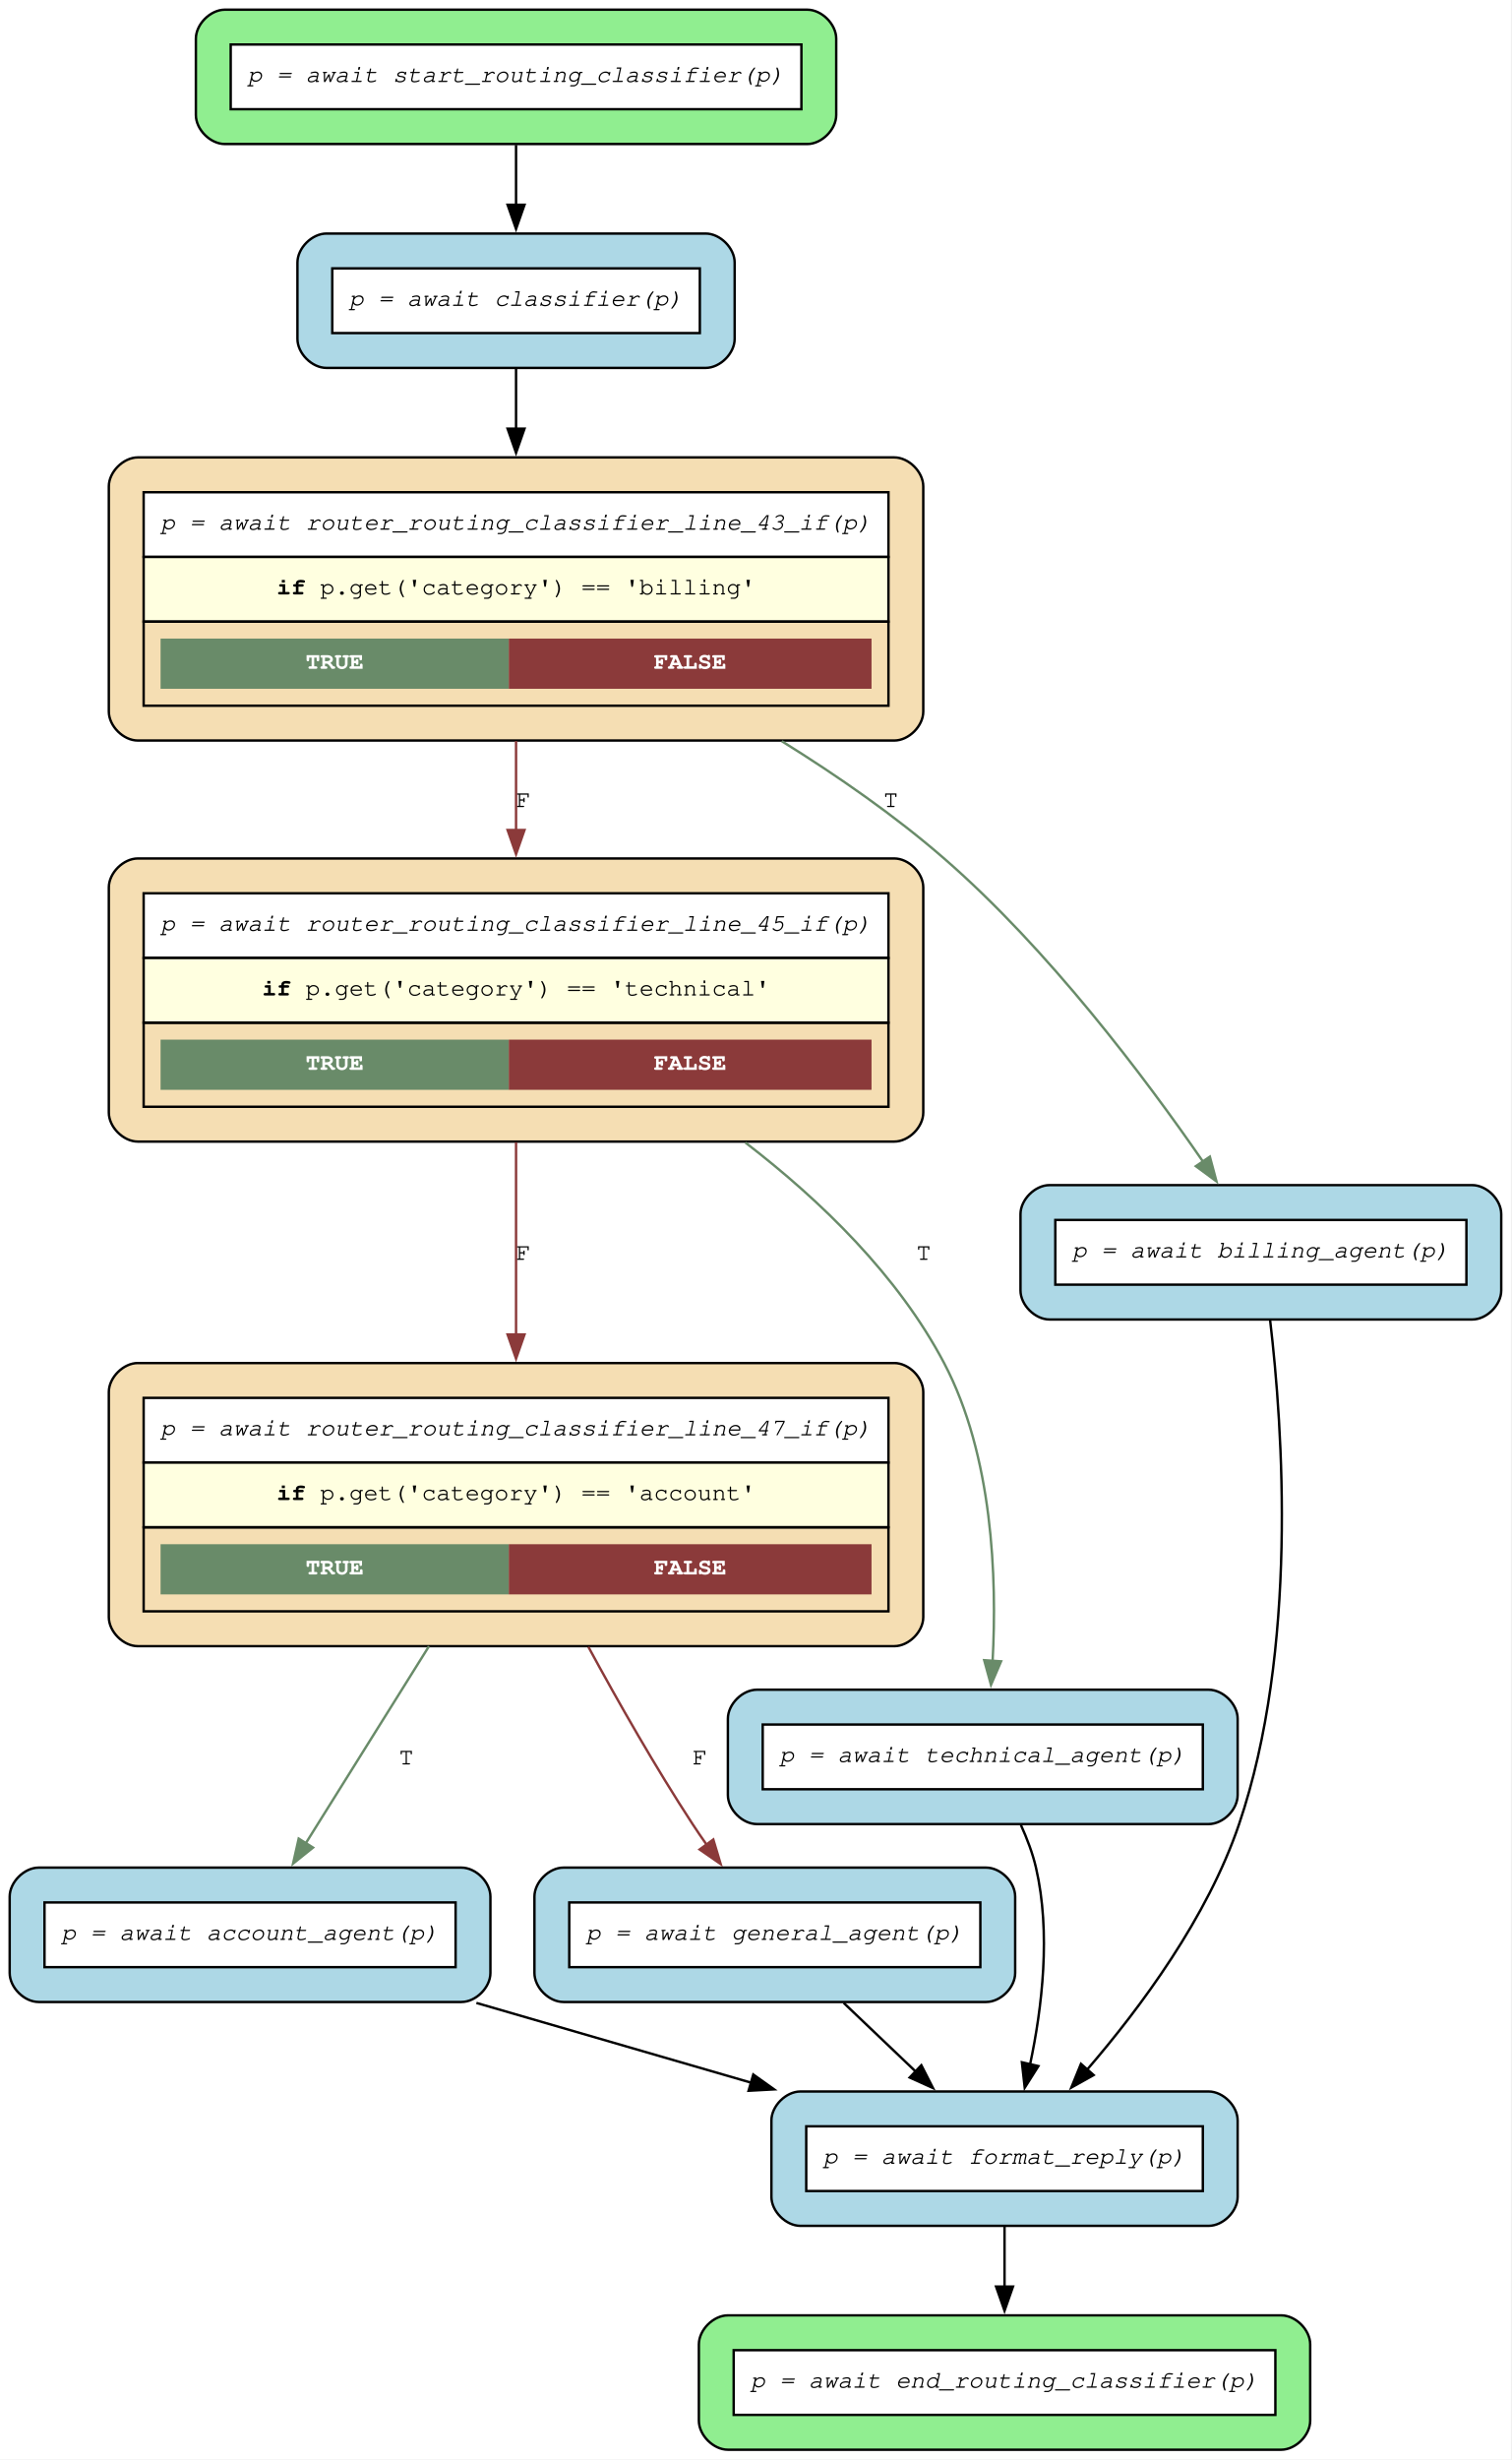
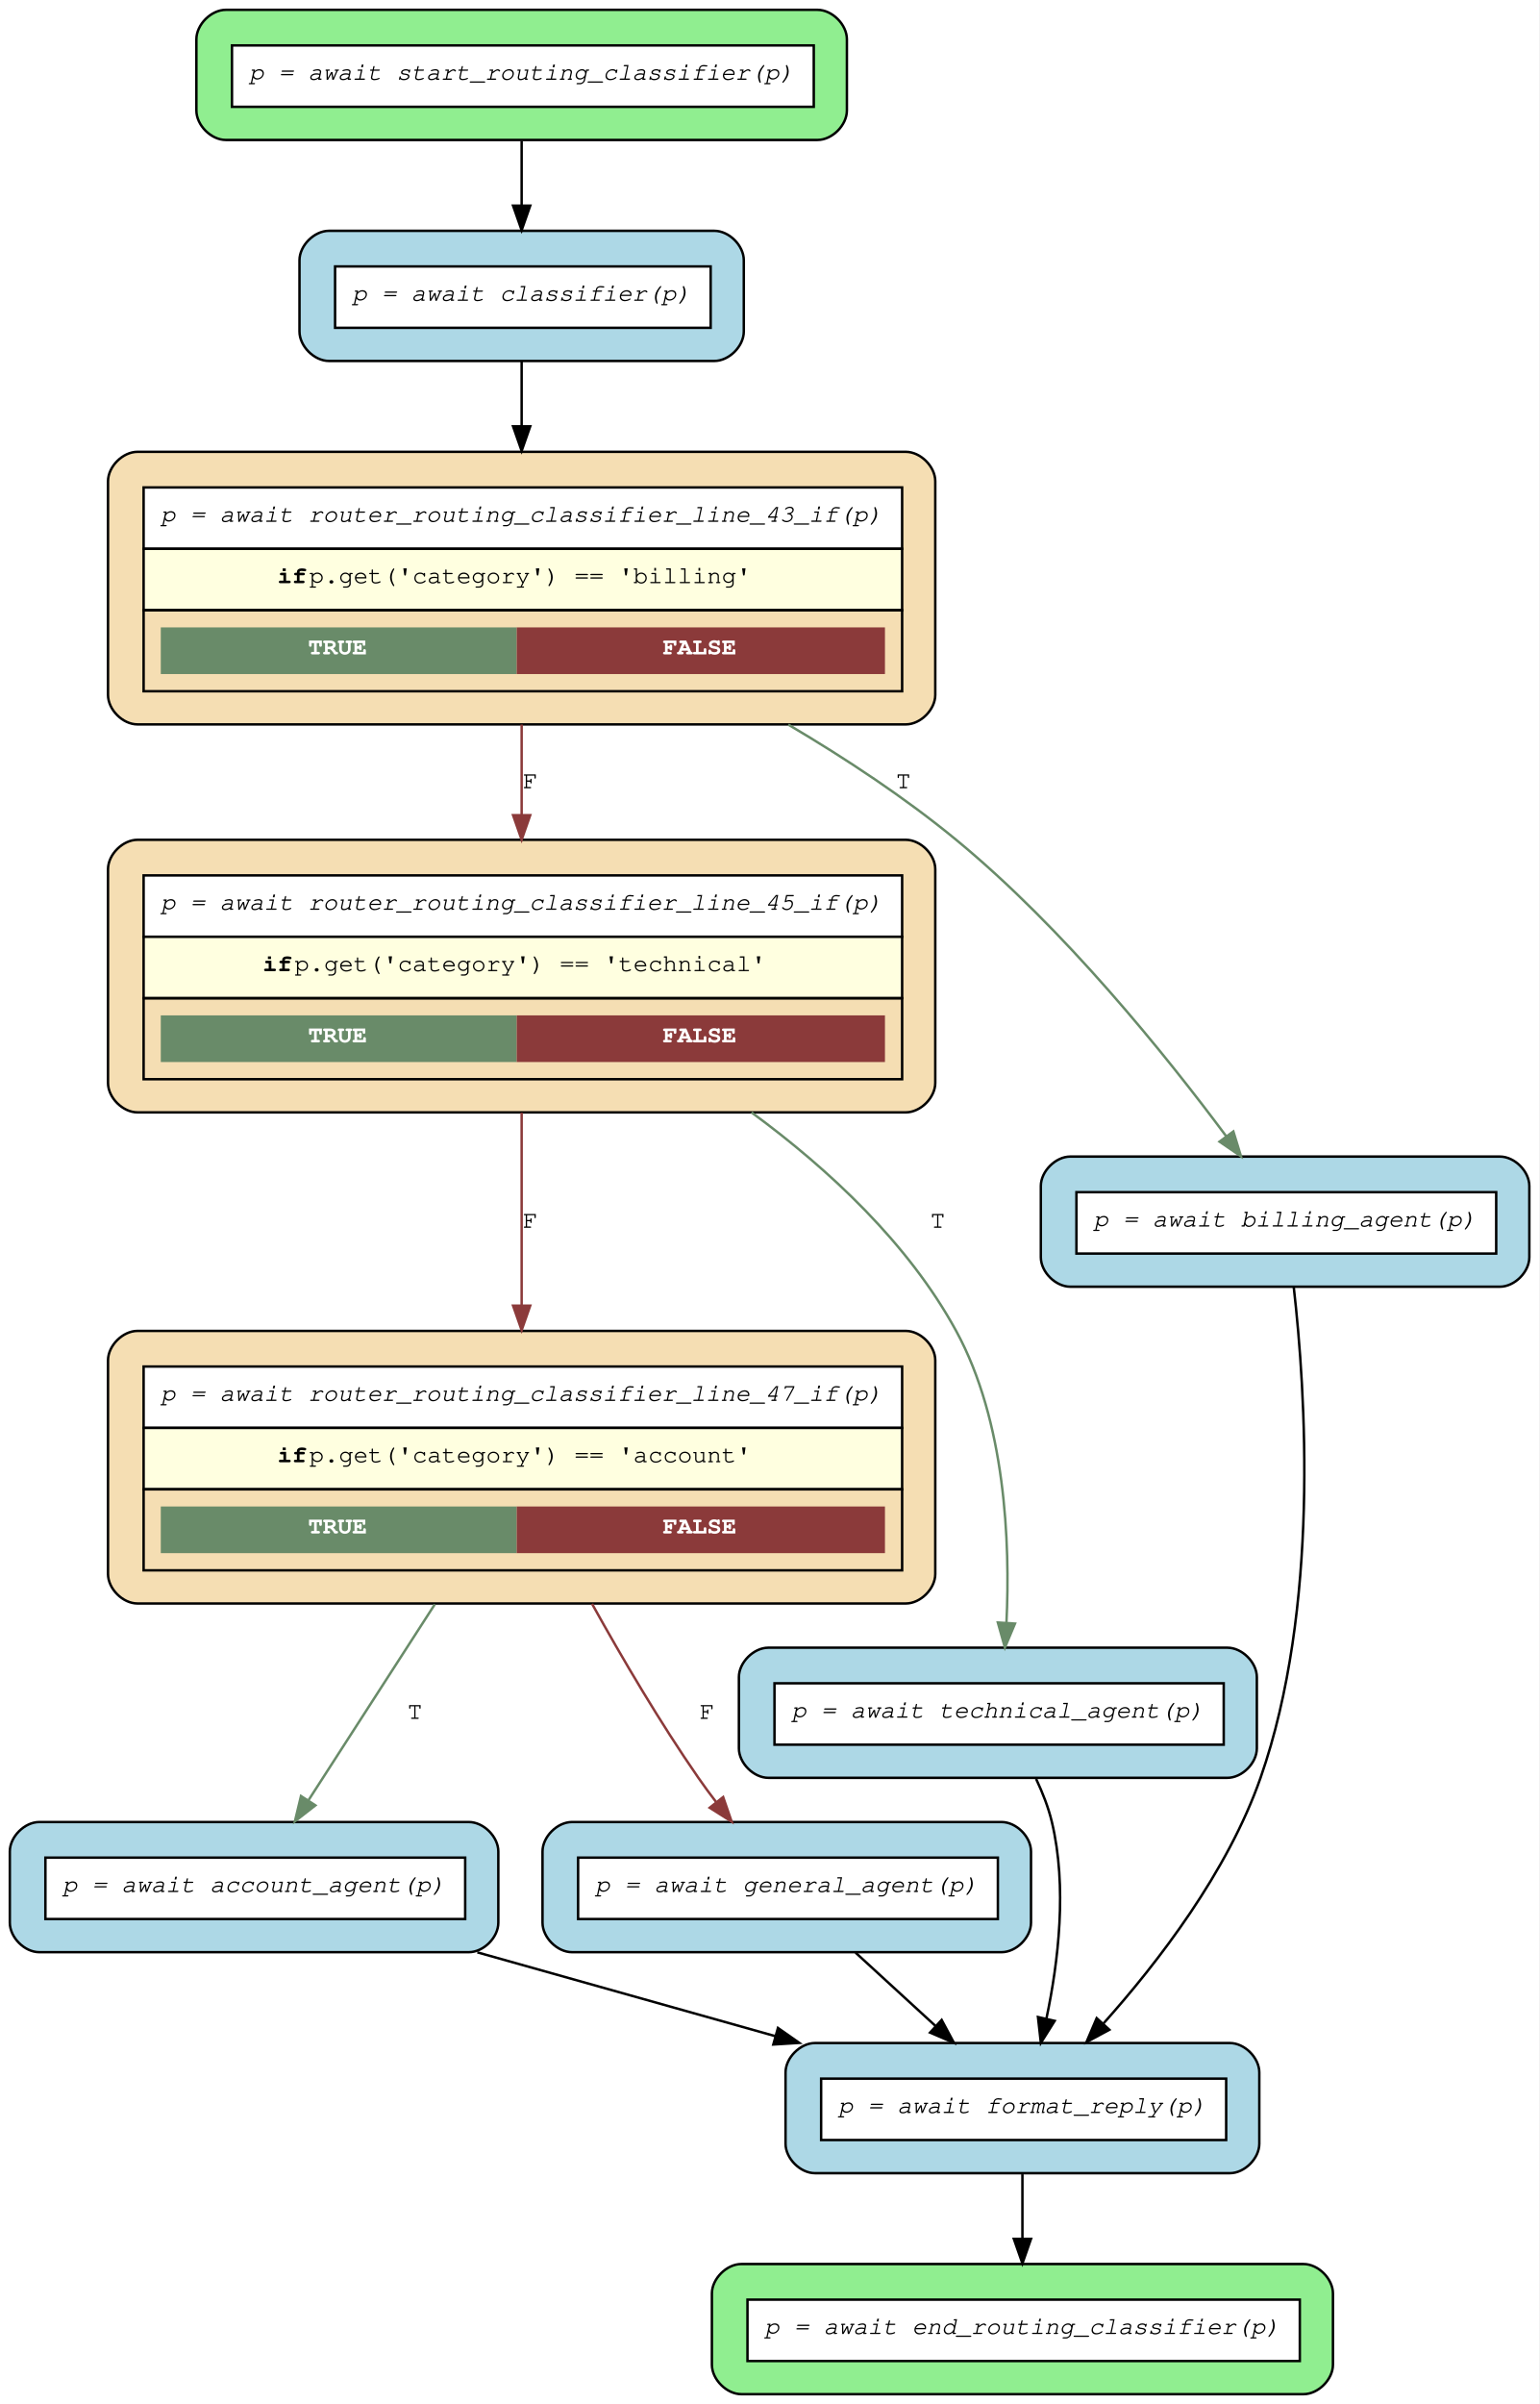
- <svg xmlns="http://www.w3.org/2000/svg" width="625pt" height="1017pt" viewBox="0.00 0.00 625.00 1017.00">
-   <g id="graph0" class="graph" transform="scale(1 1) rotate(0) translate(4 1012.75)">
-     <polygon fill="white" stroke="none" points="-4,4 -4,-1012.75 620.8,-1012.75 620.8,4 -4,4" />
+ <svg xmlns="http://www.w3.org/2000/svg" width="627pt" height="979pt" viewBox="0.00 0.00 627.00 979.00">
+   <g id="graph0" class="graph" transform="scale(1 1) rotate(0) translate(4 975)">
+     <polygon fill="white" stroke="transparent" points="-4,4 -4,-975 623,-975 623,4 -4,4" />
    <g id="node1" class="node">
-       <path fill="lightgreen" stroke="black" d="M329.8,-1008.75C329.8,-1008.75 89,-1008.75 89,-1008.75 83,-1008.75 77,-1002.75 77,-996.75 77,-996.75 77,-965.2 77,-965.2 77,-959.2 83,-953.2 89,-953.2 89,-953.2 329.8,-953.2 329.8,-953.2 335.8,-953.2 341.8,-959.2 341.8,-965.2 341.8,-965.2 341.8,-996.75 341.8,-996.75 341.8,-1002.75 335.8,-1008.75 329.8,-1008.75" />
-       <polygon fill="white" stroke="none" points="91.4,-967.6 91.4,-994.35 327.4,-994.35 327.4,-967.6 91.4,-967.6" />
-       <polygon fill="none" stroke="black" points="91.4,-967.6 91.4,-994.35 327.4,-994.35 327.4,-967.6 91.4,-967.6" />
-       <text xml:space="preserve" text-anchor="start" x="98.4" y="-978.85" font-family="Courier,monospace" font-style="italic" font-size="10.00">p = await start_routing_classifier(p)</text>
+       <path fill="lightgreen" stroke="black" d="M329,-971C329,-971 88,-971 88,-971 82,-971 76,-965 76,-959 76,-959 76,-930 76,-930 76,-924 82,-918 88,-918 88,-918 329,-918 329,-918 335,-918 341,-924 341,-930 341,-930 341,-959 341,-959 341,-965 335,-971 329,-971" />
+       <polygon fill="white" stroke="transparent" points="90.5,-931.5 90.5,-956.5 327.5,-956.5 327.5,-931.5 90.5,-931.5" />
+       <polygon fill="none" stroke="black" points="90.5,-931.5 90.5,-956.5 327.5,-956.5 327.5,-931.5 90.5,-931.5" />
+       <text text-anchor="start" x="97.5" y="-942.5" font-family="Courier,monospace" font-style="italic" font-size="10.00">p = await start_routing_classifier(p)</text>
    </g>
    <g id="node8" class="node">
-       <path fill="lightblue" stroke="black" d="M287.8,-916.2C287.8,-916.2 131,-916.2 131,-916.2 125,-916.2 119,-910.2 119,-904.2 119,-904.2 119,-872.65 119,-872.65 119,-866.65 125,-860.65 131,-860.65 131,-860.65 287.8,-860.65 287.8,-860.65 293.8,-860.65 299.8,-866.65 299.8,-872.65 299.8,-872.65 299.8,-904.2 299.8,-904.2 299.8,-910.2 293.8,-916.2 287.8,-916.2" />
-       <polygon fill="white" stroke="none" points="133.4,-875.05 133.4,-901.8 285.4,-901.8 285.4,-875.05 133.4,-875.05" />
-       <polygon fill="none" stroke="black" points="133.4,-875.05 133.4,-901.8 285.4,-901.8 285.4,-875.05 133.4,-875.05" />
-       <text xml:space="preserve" text-anchor="start" x="140.4" y="-886.3" font-family="Courier,monospace" font-style="italic" font-size="10.00">p = await classifier(p)</text>
+       <path fill="lightblue" stroke="black" d="M287,-881C287,-881 130,-881 130,-881 124,-881 118,-875 118,-869 118,-869 118,-840 118,-840 118,-834 124,-828 130,-828 130,-828 287,-828 287,-828 293,-828 299,-834 299,-840 299,-840 299,-869 299,-869 299,-875 293,-881 287,-881" />
+       <polygon fill="white" stroke="transparent" points="132.5,-841.5 132.5,-866.5 285.5,-866.5 285.5,-841.5 132.5,-841.5" />
+       <polygon fill="none" stroke="black" points="132.5,-841.5 132.5,-866.5 285.5,-866.5 285.5,-841.5 132.5,-841.5" />
+       <text text-anchor="start" x="139.5" y="-852.5" font-family="Courier,monospace" font-style="italic" font-size="10.00">p = await classifier(p)</text>
    </g>
    <g id="edge12" class="edge">
-       <path fill="none" stroke="black" d="M209.4,-952.81C209.4,-945.02 209.4,-936.37 209.4,-928.03" />
-       <polygon fill="black" stroke="black" points="212.9,-928.09 209.4,-918.09 205.9,-928.09 212.9,-928.09" />
+       <path fill="none" stroke="black" d="M208.5,-917.57C208.5,-909.34 208.5,-900.08 208.5,-891.28" />
+       <polygon fill="black" stroke="black" points="212,-891.24 208.5,-881.24 205,-891.24 212,-891.24" />
    </g>
    <g id="node2" class="node">
-       <path fill="wheat" stroke="black" d="M365.8,-449.25C365.8,-449.25 53,-449.25 53,-449.25 47,-449.25 41,-443.25 41,-437.25 41,-437.25 41,-344.2 41,-344.2 41,-338.2 47,-332.2 53,-332.2 53,-332.2 365.8,-332.2 365.8,-332.2 371.8,-332.2 377.8,-338.2 377.8,-344.2 377.8,-344.2 377.8,-437.25 377.8,-437.25 377.8,-443.25 371.8,-449.25 365.8,-449.25" />
-       <polygon fill="white" stroke="none" points="55.4,-408.1 55.4,-434.85 363.4,-434.85 363.4,-408.1 55.4,-408.1" />
-       <polygon fill="none" stroke="black" points="55.4,-408.1 55.4,-434.85 363.4,-434.85 363.4,-408.1 55.4,-408.1" />
-       <text xml:space="preserve" text-anchor="start" x="62.4" y="-419.35" font-family="Courier,monospace" font-style="italic" font-size="10.00">p = await router_routing_classifier_line_47_if(p)</text>
-       <polygon fill="lightyellow" stroke="none" points="55.4,-381.35 55.4,-408.1 363.4,-408.1 363.4,-381.35 55.4,-381.35" />
-       <polygon fill="none" stroke="black" points="55.4,-381.35 55.4,-408.1 363.4,-408.1 363.4,-381.35 55.4,-381.35" />
-       <text xml:space="preserve" text-anchor="start" x="110.4" y="-392.6" font-family="Courier,monospace" font-weight="bold" font-size="10.00">if</text>
-       <text xml:space="preserve" text-anchor="start" x="122.4" y="-392.6" font-family="Courier,monospace" font-size="10.00"> p.get('category') == 'account'</text>
-       <polygon fill="none" stroke="black" points="55.4,-346.6 55.4,-381.35 363.4,-381.35 363.4,-346.6 55.4,-346.6" />
-       <polygon fill="#698b69" stroke="none" points="62.4,-353.6 62.4,-374.35 206.4,-374.35 206.4,-353.6 62.4,-353.6" />
-       <text xml:space="preserve" text-anchor="start" x="122.4" y="-361.85" font-family="Courier,monospace" font-weight="bold" font-size="10.00" fill="white">TRUE</text>
-       <polygon fill="#8b3a3a" stroke="none" points="206.4,-353.6 206.4,-374.35 356.4,-374.35 356.4,-353.6 206.4,-353.6" />
-       <text xml:space="preserve" text-anchor="start" x="266.4" y="-361.85" font-family="Courier,monospace" font-weight="bold" font-size="10.00" fill="white">FALSE</text>
+       <path fill="wheat" stroke="black" d="M365,-433C365,-433 52,-433 52,-433 46,-433 40,-427 40,-421 40,-421 40,-334 40,-334 40,-328 46,-322 52,-322 52,-322 365,-322 365,-322 371,-322 377,-328 377,-334 377,-334 377,-421 377,-421 377,-427 371,-433 365,-433" />
+       <polygon fill="white" stroke="transparent" points="54.5,-393.5 54.5,-418.5 363.5,-418.5 363.5,-393.5 54.5,-393.5" />
+       <polygon fill="none" stroke="black" points="54.5,-393.5 54.5,-418.5 363.5,-418.5 363.5,-393.5 54.5,-393.5" />
+       <text text-anchor="start" x="61.5" y="-404.5" font-family="Courier,monospace" font-style="italic" font-size="10.00">p = await router_routing_classifier_line_47_if(p)</text>
+       <polygon fill="lightyellow" stroke="transparent" points="54.5,-368.5 54.5,-393.5 363.5,-393.5 363.5,-368.5 54.5,-368.5" />
+       <polygon fill="none" stroke="black" points="54.5,-368.5 54.5,-393.5 363.5,-393.5 363.5,-368.5 54.5,-368.5" />
+       <text text-anchor="start" x="109" y="-379.5" font-family="Courier,monospace" font-weight="bold" font-size="10.00">if</text>
+       <text text-anchor="start" x="122" y="-379.5" font-family="Courier,monospace" font-size="10.00"> p.get('category') == 'account'</text>
+       <polygon fill="none" stroke="black" points="54.5,-335.5 54.5,-368.5 363.5,-368.5 363.5,-335.5 54.5,-335.5" />
+       <polygon fill="#698b69" stroke="transparent" points="61.5,-342.5 61.5,-361.5 206.5,-361.5 206.5,-342.5 61.5,-342.5" />
+       <text text-anchor="start" x="121.5" y="-350.5" font-family="Courier,monospace" font-weight="bold" font-size="10.00" fill="white">TRUE</text>
+       <polygon fill="#8b3a3a" stroke="transparent" points="206.5,-342.5 206.5,-361.5 356.5,-361.5 356.5,-342.5 206.5,-342.5" />
+       <text text-anchor="start" x="266" y="-350.5" font-family="Courier,monospace" font-weight="bold" font-size="10.00" fill="white">FALSE</text>
    </g>
    <g id="node6" class="node">
-       <path fill="lightblue" stroke="black" d="M186.8,-240.65C186.8,-240.65 12,-240.65 12,-240.65 6,-240.65 0,-234.65 0,-228.65 0,-228.65 0,-197.1 0,-197.1 0,-191.1 6,-185.1 12,-185.1 12,-185.1 186.8,-185.1 186.8,-185.1 192.8,-185.1 198.8,-191.1 198.8,-197.1 198.8,-197.1 198.8,-228.65 198.8,-228.65 198.8,-234.65 192.8,-240.65 186.8,-240.65" />
-       <polygon fill="white" stroke="none" points="14.4,-199.5 14.4,-226.25 184.4,-226.25 184.4,-199.5 14.4,-199.5" />
-       <polygon fill="none" stroke="black" points="14.4,-199.5 14.4,-226.25 184.4,-226.25 184.4,-199.5 14.4,-199.5" />
-       <text xml:space="preserve" text-anchor="start" x="21.4" y="-210.75" font-family="Courier,monospace" font-style="italic" font-size="10.00">p = await account_agent(p)</text>
+       <path fill="lightblue" stroke="black" d="M187,-233C187,-233 12,-233 12,-233 6,-233 0,-227 0,-221 0,-221 0,-192 0,-192 0,-186 6,-180 12,-180 12,-180 187,-180 187,-180 193,-180 199,-186 199,-192 199,-192 199,-221 199,-221 199,-227 193,-233 187,-233" />
+       <polygon fill="white" stroke="transparent" points="14.5,-193.5 14.5,-218.5 185.5,-218.5 185.5,-193.5 14.5,-193.5" />
+       <polygon fill="none" stroke="black" points="14.5,-193.5 14.5,-218.5 185.5,-218.5 185.5,-193.5 14.5,-193.5" />
+       <text text-anchor="start" x="21.5" y="-204.5" font-family="Courier,monospace" font-style="italic" font-size="10.00">p = await account_agent(p)</text>
    </g>
    <g id="edge10" class="edge">
-       <path fill="none" stroke="#698b69" d="M173.38,-332.15C156.61,-305.33 137.14,-274.21 122.39,-250.63" />
-       <polygon fill="#698b69" stroke="#698b69" points="125.45,-248.93 117.18,-242.3 119.52,-252.64 125.45,-248.93" />
-       <text xml:space="preserve" text-anchor="middle" x="163.99" y="-283.3" font-family="Courier,monospace" font-size="10.00">T</text>
+       <path fill="none" stroke="#698b69" d="M173.11,-321.63C156.21,-295.42 136.5,-264.86 121.73,-241.97" />
+       <polygon fill="#698b69" stroke="#698b69" points="124.49,-239.79 116.13,-233.28 118.61,-243.58 124.49,-239.79" />
+       <text text-anchor="middle" x="165" y="-275" font-family="Courier,monospace" font-size="10.00">T</text>
    </g>
    <g id="node10" class="node">
-       <path fill="lightblue" stroke="black" d="M403.8,-240.65C403.8,-240.65 229,-240.65 229,-240.65 223,-240.65 217,-234.65 217,-228.65 217,-228.65 217,-197.1 217,-197.1 217,-191.1 223,-185.1 229,-185.1 229,-185.1 403.8,-185.1 403.8,-185.1 409.8,-185.1 415.8,-191.1 415.8,-197.1 415.8,-197.1 415.8,-228.65 415.8,-228.65 415.8,-234.65 409.8,-240.65 403.8,-240.65" />
-       <polygon fill="white" stroke="none" points="231.4,-199.5 231.4,-226.25 401.4,-226.25 401.4,-199.5 231.4,-199.5" />
-       <polygon fill="none" stroke="black" points="231.4,-199.5 231.4,-226.25 401.4,-226.25 401.4,-199.5 231.4,-199.5" />
-       <text xml:space="preserve" text-anchor="start" x="238.4" y="-210.75" font-family="Courier,monospace" font-style="italic" font-size="10.00">p = await general_agent(p)</text>
+       <path fill="lightblue" stroke="black" d="M404,-233C404,-233 229,-233 229,-233 223,-233 217,-227 217,-221 217,-221 217,-192 217,-192 217,-186 223,-180 229,-180 229,-180 404,-180 404,-180 410,-180 416,-186 416,-192 416,-192 416,-221 416,-221 416,-227 410,-233 404,-233" />
+       <polygon fill="white" stroke="transparent" points="231.5,-193.5 231.5,-218.5 402.5,-218.5 402.5,-193.5 231.5,-193.5" />
+       <polygon fill="none" stroke="black" points="231.5,-193.5 231.5,-218.5 402.5,-218.5 402.5,-193.5 231.5,-193.5" />
+       <text text-anchor="start" x="238.5" y="-204.5" font-family="Courier,monospace" font-style="italic" font-size="10.00">p = await general_agent(p)</text>
    </g>
    <g id="edge11" class="edge">
-       <path fill="none" stroke="#8b3a3a" d="M239.31,-331.91C251.9,-308.71 267.15,-281.98 282.4,-258.65 284.26,-255.8 286.25,-252.9 288.29,-250.01" />
-       <polygon fill="#8b3a3a" stroke="#8b3a3a" points="290.97,-252.27 294.02,-242.12 285.31,-248.15 290.97,-252.27" />
-       <text xml:space="preserve" text-anchor="middle" x="285.4" y="-283.3" font-family="Courier,monospace" font-size="10.00">F</text>
+       <path fill="none" stroke="#8b3a3a" d="M237.2,-321.83C249.68,-299.36 264.97,-273.4 280.5,-251 282.76,-247.74 285.2,-244.42 287.72,-241.15" />
+       <polygon fill="#8b3a3a" stroke="#8b3a3a" points="290.59,-243.17 294.05,-233.16 285.1,-238.82 290.59,-243.17" />
+       <text text-anchor="middle" x="284" y="-275" font-family="Courier,monospace" font-size="10.00">F</text>
    </g>
    <g id="node3" class="node">
-       <path fill="wheat" stroke="black" d="M365.8,-657.85C365.8,-657.85 53,-657.85 53,-657.85 47,-657.85 41,-651.85 41,-645.85 41,-645.85 41,-552.8 41,-552.8 41,-546.8 47,-540.8 53,-540.8 53,-540.8 365.8,-540.8 365.8,-540.8 371.8,-540.8 377.8,-546.8 377.8,-552.8 377.8,-552.8 377.8,-645.85 377.8,-645.85 377.8,-651.85 371.8,-657.85 365.8,-657.85" />
-       <polygon fill="white" stroke="none" points="55.4,-616.7 55.4,-643.45 363.4,-643.45 363.4,-616.7 55.4,-616.7" />
-       <polygon fill="none" stroke="black" points="55.4,-616.7 55.4,-643.45 363.4,-643.45 363.4,-616.7 55.4,-616.7" />
-       <text xml:space="preserve" text-anchor="start" x="62.4" y="-627.95" font-family="Courier,monospace" font-style="italic" font-size="10.00">p = await router_routing_classifier_line_45_if(p)</text>
-       <polygon fill="lightyellow" stroke="none" points="55.4,-589.95 55.4,-616.7 363.4,-616.7 363.4,-589.95 55.4,-589.95" />
-       <polygon fill="none" stroke="black" points="55.4,-589.95 55.4,-616.7 363.4,-616.7 363.4,-589.95 55.4,-589.95" />
-       <text xml:space="preserve" text-anchor="start" x="104.4" y="-601.2" font-family="Courier,monospace" font-weight="bold" font-size="10.00">if</text>
-       <text xml:space="preserve" text-anchor="start" x="116.4" y="-601.2" font-family="Courier,monospace" font-size="10.00"> p.get('category') == 'technical'</text>
-       <polygon fill="none" stroke="black" points="55.4,-555.2 55.4,-589.95 363.4,-589.95 363.4,-555.2 55.4,-555.2" />
-       <polygon fill="#698b69" stroke="none" points="62.4,-562.2 62.4,-582.95 206.4,-582.95 206.4,-562.2 62.4,-562.2" />
-       <text xml:space="preserve" text-anchor="start" x="122.4" y="-570.45" font-family="Courier,monospace" font-weight="bold" font-size="10.00" fill="white">TRUE</text>
-       <polygon fill="#8b3a3a" stroke="none" points="206.4,-562.2 206.4,-582.95 356.4,-582.95 356.4,-562.2 206.4,-562.2" />
-       <text xml:space="preserve" text-anchor="start" x="266.4" y="-570.45" font-family="Courier,monospace" font-weight="bold" font-size="10.00" fill="white">FALSE</text>
+       <path fill="wheat" stroke="black" d="M365,-633C365,-633 52,-633 52,-633 46,-633 40,-627 40,-621 40,-621 40,-534 40,-534 40,-528 46,-522 52,-522 52,-522 365,-522 365,-522 371,-522 377,-528 377,-534 377,-534 377,-621 377,-621 377,-627 371,-633 365,-633" />
+       <polygon fill="white" stroke="transparent" points="54.5,-593.5 54.5,-618.5 363.5,-618.5 363.5,-593.5 54.5,-593.5" />
+       <polygon fill="none" stroke="black" points="54.5,-593.5 54.5,-618.5 363.5,-618.5 363.5,-593.5 54.5,-593.5" />
+       <text text-anchor="start" x="61.5" y="-604.5" font-family="Courier,monospace" font-style="italic" font-size="10.00">p = await router_routing_classifier_line_45_if(p)</text>
+       <polygon fill="lightyellow" stroke="transparent" points="54.5,-568.5 54.5,-593.5 363.5,-593.5 363.5,-568.5 54.5,-568.5" />
+       <polygon fill="none" stroke="black" points="54.5,-568.5 54.5,-593.5 363.5,-593.5 363.5,-568.5 54.5,-568.5" />
+       <text text-anchor="start" x="103" y="-579.5" font-family="Courier,monospace" font-weight="bold" font-size="10.00">if</text>
+       <text text-anchor="start" x="116" y="-579.5" font-family="Courier,monospace" font-size="10.00"> p.get('category') == 'technical'</text>
+       <polygon fill="none" stroke="black" points="54.5,-535.5 54.5,-568.5 363.5,-568.5 363.5,-535.5 54.5,-535.5" />
+       <polygon fill="#698b69" stroke="transparent" points="61.5,-542.5 61.5,-561.5 206.5,-561.5 206.5,-542.5 61.5,-542.5" />
+       <text text-anchor="start" x="121.5" y="-550.5" font-family="Courier,monospace" font-weight="bold" font-size="10.00" fill="white">TRUE</text>
+       <polygon fill="#8b3a3a" stroke="transparent" points="206.5,-542.5 206.5,-561.5 356.5,-561.5 356.5,-542.5 206.5,-542.5" />
+       <text text-anchor="start" x="266" y="-550.5" font-family="Courier,monospace" font-weight="bold" font-size="10.00" fill="white">FALSE</text>
    </g>
    <g id="edge8" class="edge">
-       <path fill="none" stroke="#8b3a3a" d="M209.4,-540.5C209.4,-515.75 209.4,-486.65 209.4,-460.78" />
-       <polygon fill="#8b3a3a" stroke="#8b3a3a" points="212.9,-461.05 209.4,-451.05 205.9,-461.05 212.9,-461.05" />
-       <text xml:space="preserve" text-anchor="middle" x="212.4" y="-491.9" font-family="Courier,monospace" font-size="10.00">F</text>
+       <path fill="none" stroke="#8b3a3a" d="M208.5,-521.87C208.5,-497.63 208.5,-468.9 208.5,-443.56" />
+       <polygon fill="#8b3a3a" stroke="#8b3a3a" points="212,-443.29 208.5,-433.29 205,-443.29 212,-443.29" />
+       <text text-anchor="middle" x="212" y="-475" font-family="Courier,monospace" font-size="10.00">F</text>
    </g>
    <g id="node11" class="node">
-       <path fill="lightblue" stroke="black" d="M495.8,-314.2C495.8,-314.2 309,-314.2 309,-314.2 303,-314.2 297,-308.2 297,-302.2 297,-302.2 297,-270.65 297,-270.65 297,-264.65 303,-258.65 309,-258.65 309,-258.65 495.8,-258.65 495.8,-258.65 501.8,-258.65 507.8,-264.65 507.8,-270.65 507.8,-270.65 507.8,-302.2 507.8,-302.2 507.8,-308.2 501.8,-314.2 495.8,-314.2" />
-       <polygon fill="white" stroke="none" points="311.4,-273.05 311.4,-299.8 493.4,-299.8 493.4,-273.05 311.4,-273.05" />
-       <polygon fill="none" stroke="black" points="311.4,-273.05 311.4,-299.8 493.4,-299.8 493.4,-273.05 311.4,-273.05" />
-       <text xml:space="preserve" text-anchor="start" x="318.4" y="-284.3" font-family="Courier,monospace" font-style="italic" font-size="10.00">p = await technical_agent(p)</text>
+       <path fill="lightblue" stroke="black" d="M496,-304C496,-304 309,-304 309,-304 303,-304 297,-298 297,-292 297,-292 297,-263 297,-263 297,-257 303,-251 309,-251 309,-251 496,-251 496,-251 502,-251 508,-257 508,-263 508,-263 508,-292 508,-292 508,-298 502,-304 496,-304" />
+       <polygon fill="white" stroke="transparent" points="311.5,-264.5 311.5,-289.5 494.5,-289.5 494.5,-264.5 311.5,-264.5" />
+       <polygon fill="none" stroke="black" points="311.5,-264.5 311.5,-289.5 494.5,-289.5 494.5,-264.5 311.5,-264.5" />
+       <text text-anchor="start" x="318.5" y="-275.5" font-family="Courier,monospace" font-style="italic" font-size="10.00">p = await technical_agent(p)</text>
    </g>
    <g id="edge9" class="edge">
-       <path fill="none" stroke="#698b69" d="M304.23,-540.4C335.64,-516.24 367.4,-485.33 386.4,-449.25 406.58,-410.93 408.32,-360.42 406.47,-326.1" />
-       <polygon fill="#698b69" stroke="#698b69" points="409.97,-325.93 405.8,-316.19 402.99,-326.4 409.97,-325.93" />
-       <text xml:space="preserve" text-anchor="middle" x="377.97" y="-491.9" font-family="Courier,monospace" font-size="10.00">T</text>
+       <path fill="none" stroke="#698b69" d="M302.15,-521.98C333.83,-498.69 366.08,-468.59 385.5,-433 405.62,-396.13 407.56,-346.98 405.99,-314.11" />
+       <polygon fill="#698b69" stroke="#698b69" points="409.47,-313.81 405.37,-304.05 402.49,-314.24 409.47,-313.81" />
+       <text text-anchor="middle" x="378" y="-475" font-family="Courier,monospace" font-size="10.00">T</text>
    </g>
    <g id="node4" class="node">
-       <path fill="wheat" stroke="black" d="M365.8,-823.65C365.8,-823.65 53,-823.65 53,-823.65 47,-823.65 41,-817.65 41,-811.65 41,-811.65 41,-718.6 41,-718.6 41,-712.6 47,-706.6 53,-706.6 53,-706.6 365.8,-706.6 365.8,-706.6 371.8,-706.6 377.8,-712.6 377.8,-718.6 377.8,-718.6 377.8,-811.65 377.8,-811.65 377.8,-817.65 371.8,-823.65 365.8,-823.65" />
-       <polygon fill="white" stroke="none" points="55.4,-782.5 55.4,-809.25 363.4,-809.25 363.4,-782.5 55.4,-782.5" />
-       <polygon fill="none" stroke="black" points="55.4,-782.5 55.4,-809.25 363.4,-809.25 363.4,-782.5 55.4,-782.5" />
-       <text xml:space="preserve" text-anchor="start" x="62.4" y="-793.75" font-family="Courier,monospace" font-style="italic" font-size="10.00">p = await router_routing_classifier_line_43_if(p)</text>
-       <polygon fill="lightyellow" stroke="none" points="55.4,-755.75 55.4,-782.5 363.4,-782.5 363.4,-755.75 55.4,-755.75" />
-       <polygon fill="none" stroke="black" points="55.4,-755.75 55.4,-782.5 363.4,-782.5 363.4,-755.75 55.4,-755.75" />
-       <text xml:space="preserve" text-anchor="start" x="110.4" y="-767" font-family="Courier,monospace" font-weight="bold" font-size="10.00">if</text>
-       <text xml:space="preserve" text-anchor="start" x="122.4" y="-767" font-family="Courier,monospace" font-size="10.00"> p.get('category') == 'billing'</text>
-       <polygon fill="none" stroke="black" points="55.4,-721 55.4,-755.75 363.4,-755.75 363.4,-721 55.4,-721" />
-       <polygon fill="#698b69" stroke="none" points="62.4,-728 62.4,-748.75 206.4,-748.75 206.4,-728 62.4,-728" />
-       <text xml:space="preserve" text-anchor="start" x="122.4" y="-736.25" font-family="Courier,monospace" font-weight="bold" font-size="10.00" fill="white">TRUE</text>
-       <polygon fill="#8b3a3a" stroke="none" points="206.4,-728 206.4,-748.75 356.4,-748.75 356.4,-728 206.4,-728" />
-       <text xml:space="preserve" text-anchor="start" x="266.4" y="-736.25" font-family="Courier,monospace" font-weight="bold" font-size="10.00" fill="white">FALSE</text>
+       <path fill="wheat" stroke="black" d="M365,-791C365,-791 52,-791 52,-791 46,-791 40,-785 40,-779 40,-779 40,-692 40,-692 40,-686 46,-680 52,-680 52,-680 365,-680 365,-680 371,-680 377,-686 377,-692 377,-692 377,-779 377,-779 377,-785 371,-791 365,-791" />
+       <polygon fill="white" stroke="transparent" points="54.5,-751.5 54.5,-776.5 363.5,-776.5 363.5,-751.5 54.5,-751.5" />
+       <polygon fill="none" stroke="black" points="54.5,-751.5 54.5,-776.5 363.5,-776.5 363.5,-751.5 54.5,-751.5" />
+       <text text-anchor="start" x="61.5" y="-762.5" font-family="Courier,monospace" font-style="italic" font-size="10.00">p = await router_routing_classifier_line_43_if(p)</text>
+       <polygon fill="lightyellow" stroke="transparent" points="54.5,-726.5 54.5,-751.5 363.5,-751.5 363.5,-726.5 54.5,-726.5" />
+       <polygon fill="none" stroke="black" points="54.5,-726.5 54.5,-751.5 363.5,-751.5 363.5,-726.5 54.5,-726.5" />
+       <text text-anchor="start" x="109" y="-737.5" font-family="Courier,monospace" font-weight="bold" font-size="10.00">if</text>
+       <text text-anchor="start" x="122" y="-737.5" font-family="Courier,monospace" font-size="10.00"> p.get('category') == 'billing'</text>
+       <polygon fill="none" stroke="black" points="54.5,-693.5 54.5,-726.5 363.5,-726.5 363.5,-693.5 54.5,-693.5" />
+       <polygon fill="#698b69" stroke="transparent" points="61.5,-700.5 61.5,-719.5 206.5,-719.5 206.5,-700.5 61.5,-700.5" />
+       <text text-anchor="start" x="121.5" y="-708.5" font-family="Courier,monospace" font-weight="bold" font-size="10.00" fill="white">TRUE</text>
+       <polygon fill="#8b3a3a" stroke="transparent" points="206.5,-700.5 206.5,-719.5 356.5,-719.5 356.5,-700.5 206.5,-700.5" />
+       <text text-anchor="start" x="266" y="-708.5" font-family="Courier,monospace" font-weight="bold" font-size="10.00" fill="white">FALSE</text>
    </g>
    <g id="edge7" class="edge">
-       <path fill="none" stroke="#8b3a3a" d="M209.4,-706.38C209.4,-694.39 209.4,-681.64 209.4,-669.3" />
-       <polygon fill="#8b3a3a" stroke="#8b3a3a" points="212.9,-669.62 209.4,-659.62 205.9,-669.62 212.9,-669.62" />
-       <text xml:space="preserve" text-anchor="middle" x="212.4" y="-679.1" font-family="Courier,monospace" font-size="10.00">F</text>
+       <path fill="none" stroke="#8b3a3a" d="M208.5,-679.94C208.5,-668.06 208.5,-655.39 208.5,-643.17" />
+       <polygon fill="#8b3a3a" stroke="#8b3a3a" points="212,-643.03 208.5,-633.03 205,-643.03 212,-643.03" />
+       <text text-anchor="middle" x="212" y="-654" font-family="Courier,monospace" font-size="10.00">F</text>
    </g>
    <g id="node7" class="node">
-       <path fill="lightblue" stroke="black" d="M604.8,-522.8C604.8,-522.8 430,-522.8 430,-522.8 424,-522.8 418,-516.8 418,-510.8 418,-510.8 418,-479.25 418,-479.25 418,-473.25 424,-467.25 430,-467.25 430,-467.25 604.8,-467.25 604.8,-467.25 610.8,-467.25 616.8,-473.25 616.8,-479.25 616.8,-479.25 616.8,-510.8 616.8,-510.8 616.8,-516.8 610.8,-522.8 604.8,-522.8" />
-       <polygon fill="white" stroke="none" points="432.4,-481.65 432.4,-508.4 602.4,-508.4 602.4,-481.65 432.4,-481.65" />
-       <polygon fill="none" stroke="black" points="432.4,-481.65 432.4,-508.4 602.4,-508.4 602.4,-481.65 432.4,-481.65" />
-       <text xml:space="preserve" text-anchor="start" x="439.4" y="-492.9" font-family="Courier,monospace" font-style="italic" font-size="10.00">p = await billing_agent(p)</text>
+       <path fill="lightblue" stroke="black" d="M607,-504C607,-504 432,-504 432,-504 426,-504 420,-498 420,-492 420,-492 420,-463 420,-463 420,-457 426,-451 432,-451 432,-451 607,-451 607,-451 613,-451 619,-457 619,-463 619,-463 619,-492 619,-492 619,-498 613,-504 607,-504" />
+       <polygon fill="white" stroke="transparent" points="434.5,-464.5 434.5,-489.5 605.5,-489.5 605.5,-464.5 434.5,-464.5" />
+       <polygon fill="none" stroke="black" points="434.5,-464.5 434.5,-489.5 605.5,-489.5 605.5,-464.5 434.5,-464.5" />
+       <text text-anchor="start" x="441.5" y="-475.5" font-family="Courier,monospace" font-style="italic" font-size="10.00">p = await billing_agent(p)</text>
    </g>
    <g id="edge6" class="edge">
-       <path fill="none" stroke="#698b69" d="M319.3,-706.32C342.52,-691.91 366.11,-675.48 386.4,-657.85 429.54,-620.35 469.37,-567.43 493.52,-532.45" />
-       <polygon fill="#698b69" stroke="#698b69" points="496.31,-534.57 499.05,-524.34 490.52,-530.63 496.31,-534.57" />
-       <text xml:space="preserve" text-anchor="middle" x="364.37" y="-679.1" font-family="Courier,monospace" font-size="10.00">T</text>
+       <path fill="none" stroke="#698b69" d="M317.13,-679.9C340.67,-666 364.71,-650.11 385.5,-633 429.35,-596.92 470.72,-545.61 495.58,-512.19" />
+       <polygon fill="#698b69" stroke="#698b69" points="498.43,-514.23 501.54,-504.1 492.79,-510.08 498.43,-514.23" />
+       <text text-anchor="middle" x="364" y="-654" font-family="Courier,monospace" font-size="10.00">T</text>
    </g>
    <g id="node5" class="node">
-       <path fill="lightgreen" stroke="black" d="M525.8,-55.55C525.8,-55.55 297,-55.55 297,-55.55 291,-55.55 285,-49.55 285,-43.55 285,-43.55 285,-12 285,-12 285,-6 291,0 297,0 297,0 525.8,0 525.8,0 531.8,0 537.8,-6 537.8,-12 537.8,-12 537.8,-43.55 537.8,-43.55 537.8,-49.55 531.8,-55.55 525.8,-55.55" />
-       <polygon fill="white" stroke="none" points="299.4,-14.4 299.4,-41.15 523.4,-41.15 523.4,-14.4 299.4,-14.4" />
-       <polygon fill="none" stroke="black" points="299.4,-14.4 299.4,-41.15 523.4,-41.15 523.4,-14.4 299.4,-14.4" />
-       <text xml:space="preserve" text-anchor="start" x="306.4" y="-25.65" font-family="Courier,monospace" font-style="italic" font-size="10.00">p = await end_routing_classifier(p)</text>
+       <path fill="lightgreen" stroke="black" d="M527,-53C527,-53 298,-53 298,-53 292,-53 286,-47 286,-41 286,-41 286,-12 286,-12 286,-6 292,0 298,0 298,0 527,0 527,0 533,0 539,-6 539,-12 539,-12 539,-41 539,-41 539,-47 533,-53 527,-53" />
+       <polygon fill="white" stroke="transparent" points="300.5,-13.5 300.5,-38.5 525.5,-38.5 525.5,-13.5 300.5,-13.5" />
+       <polygon fill="none" stroke="black" points="300.5,-13.5 300.5,-38.5 525.5,-38.5 525.5,-13.5 300.5,-13.5" />
+       <text text-anchor="start" x="307.5" y="-24.5" font-family="Courier,monospace" font-style="italic" font-size="10.00">p = await end_routing_classifier(p)</text>
    </g>
    <g id="node9" class="node">
-       <path fill="lightblue" stroke="black" d="M495.8,-148.1C495.8,-148.1 327,-148.1 327,-148.1 321,-148.1 315,-142.1 315,-136.1 315,-136.1 315,-104.55 315,-104.55 315,-98.55 321,-92.55 327,-92.55 327,-92.55 495.8,-92.55 495.8,-92.55 501.8,-92.55 507.8,-98.55 507.8,-104.55 507.8,-104.55 507.8,-136.1 507.8,-136.1 507.8,-142.1 501.8,-148.1 495.8,-148.1" />
-       <polygon fill="white" stroke="none" points="329.4,-106.95 329.4,-133.7 493.4,-133.7 493.4,-106.95 329.4,-106.95" />
-       <polygon fill="none" stroke="black" points="329.4,-106.95 329.4,-133.7 493.4,-133.7 493.4,-106.95 329.4,-106.95" />
-       <text xml:space="preserve" text-anchor="start" x="336.4" y="-118.2" font-family="Courier,monospace" font-style="italic" font-size="10.00">p = await format_reply(p)</text>
+       <path fill="lightblue" stroke="black" d="M497,-143C497,-143 328,-143 328,-143 322,-143 316,-137 316,-131 316,-131 316,-102 316,-102 316,-96 322,-90 328,-90 328,-90 497,-90 497,-90 503,-90 509,-96 509,-102 509,-102 509,-131 509,-131 509,-137 503,-143 497,-143" />
+       <polygon fill="white" stroke="transparent" points="330.5,-103.5 330.5,-128.5 495.5,-128.5 495.5,-103.5 330.5,-103.5" />
+       <polygon fill="none" stroke="black" points="330.5,-103.5 330.5,-128.5 495.5,-128.5 495.5,-103.5 330.5,-103.5" />
+       <text text-anchor="start" x="337.5" y="-114.5" font-family="Courier,monospace" font-style="italic" font-size="10.00">p = await format_reply(p)</text>
    </g>
    <g id="edge1" class="edge">
-       <path fill="none" stroke="black" d="M193.01,-184.71C228.87,-174.3 270,-162.36 306.82,-151.68" />
-       <polygon fill="black" stroke="black" points="307.5,-155.12 316.13,-148.97 305.55,-148.4 307.5,-155.12" />
+       <path fill="none" stroke="black" d="M190.45,-179.93C228.47,-169.24 272.8,-156.78 311.8,-145.81" />
+       <polygon fill="black" stroke="black" points="312.91,-149.14 321.59,-143.06 311.02,-142.4 312.91,-149.14" />
    </g>
    <g id="edge2" class="edge">
-       <path fill="none" stroke="black" d="M521.22,-467.01C526.5,-422.3 532.8,-330.69 508.4,-258.65 495.36,-220.15 467.8,-182.9 445.38,-156.93" />
-       <polygon fill="black" stroke="black" points="448.25,-154.89 439.01,-149.71 443,-159.52 448.25,-154.89" />
+       <path fill="none" stroke="black" d="M523.02,-450.92C527.9,-408.14 533.62,-319.99 509.5,-251 496.13,-212.77 467.95,-176.05 445.39,-150.83" />
+       <polygon fill="black" stroke="black" points="447.92,-148.41 438.59,-143.38 442.75,-153.13 447.92,-148.41" />
    </g>
    <g id="edge3" class="edge">
-       <path fill="none" stroke="black" d="M209.4,-860.2C209.4,-852.64 209.4,-844.07 209.4,-835.25" />
-       <polygon fill="black" stroke="black" points="212.9,-835.53 209.4,-825.53 205.9,-835.53 212.9,-835.53" />
+       <path fill="none" stroke="black" d="M208.5,-827.82C208.5,-819.92 208.5,-810.83 208.5,-801.53" />
+       <polygon fill="black" stroke="black" points="212,-801.38 208.5,-791.38 205,-801.38 212,-801.38" />
    </g>
    <g id="edge4" class="edge">
-       <path fill="none" stroke="black" d="M411.4,-92.16C411.4,-84.37 411.4,-75.72 411.4,-67.38" />
-       <polygon fill="black" stroke="black" points="414.9,-67.44 411.4,-57.44 407.9,-67.44 414.9,-67.44" />
+       <path fill="none" stroke="black" d="M412.5,-89.57C412.5,-81.34 412.5,-72.08 412.5,-63.28" />
+       <polygon fill="black" stroke="black" points="416,-63.24 412.5,-53.24 409,-63.24 416,-63.24" />
    </g>
    <g id="edge5" class="edge">
-       <path fill="none" stroke="black" d="M344.9,-184.71C354.3,-175.75 364.88,-165.67 374.79,-156.22" />
-       <polygon fill="black" stroke="black" points="377,-158.95 381.82,-149.52 372.17,-153.88 377,-158.95" />
+       <path fill="none" stroke="black" d="M344.53,-179.81C354.68,-170.5 366.28,-159.86 377,-150.04" />
+       <polygon fill="black" stroke="black" points="379.6,-152.41 384.61,-143.07 374.87,-147.25 379.6,-152.41" />
    </g>
    <g id="edge13" class="edge">
-       <path fill="none" stroke="black" d="M418.19,-258.21C420.76,-252.58 423.03,-246.56 424.4,-240.65 430.64,-213.79 426.96,-182.81 421.94,-159.15" />
-       <polygon fill="black" stroke="black" points="425.41,-158.6 419.75,-149.65 418.58,-160.18 425.41,-158.6" />
+       <path fill="none" stroke="black" d="M418.07,-250.57C420.73,-244.96 423.09,-238.93 424.5,-233 430.79,-206.64 427.16,-176.12 422.3,-153.08" />
+       <polygon fill="black" stroke="black" points="425.65,-152.02 420.01,-143.05 418.83,-153.58 425.65,-152.02" />
    </g>
  </g>
</svg>
